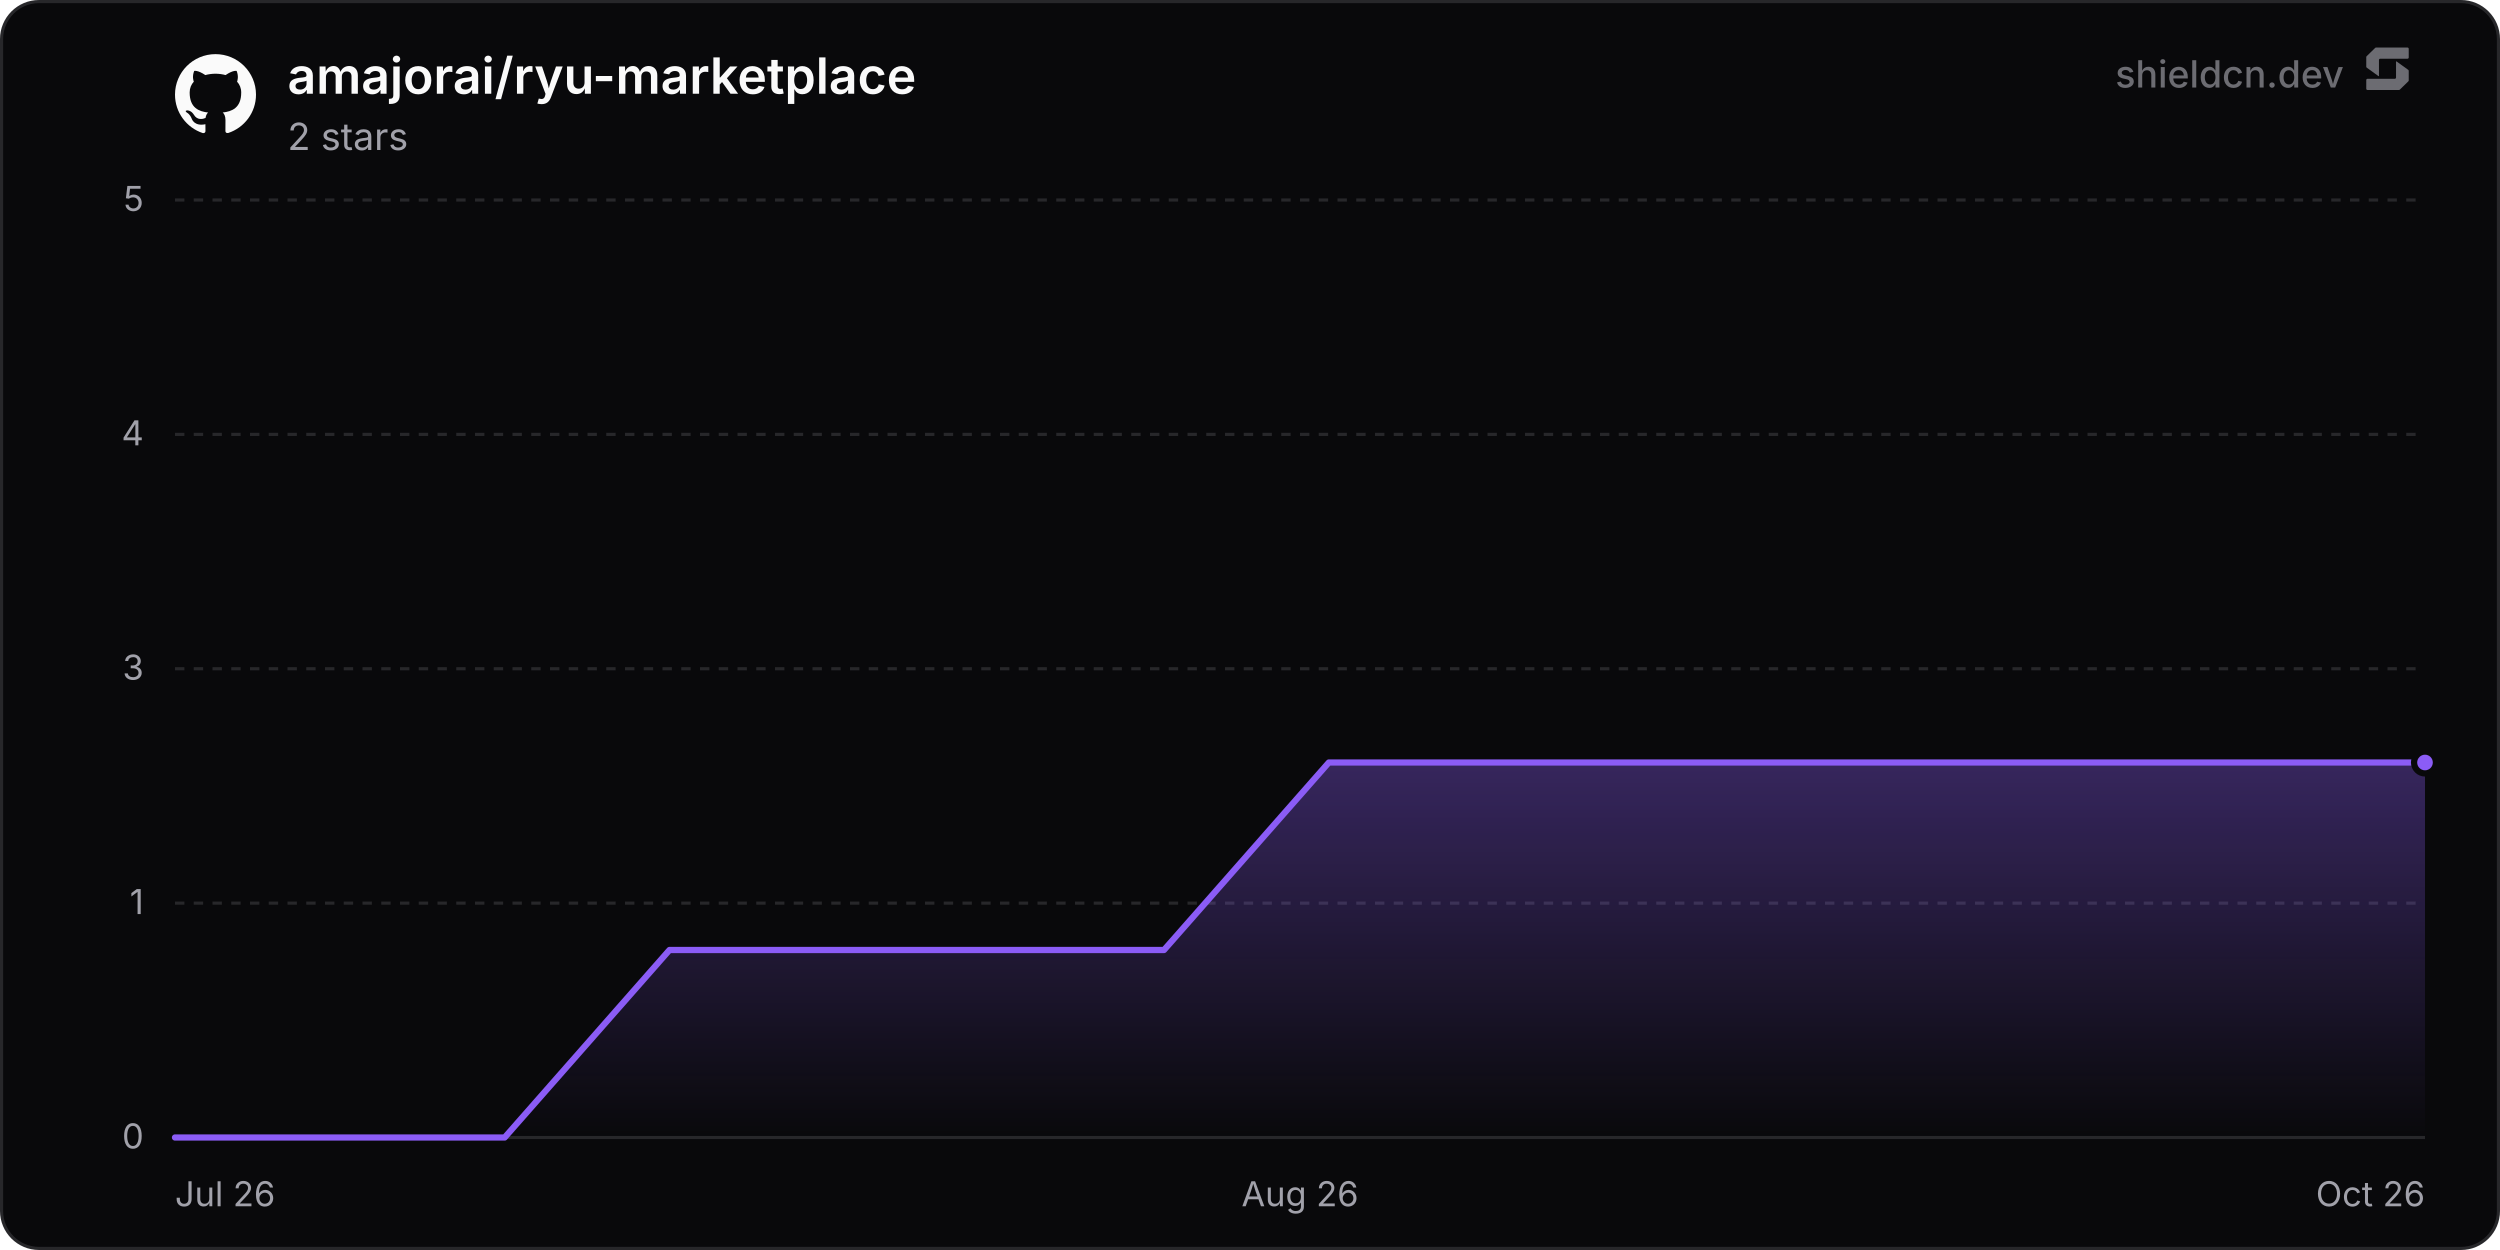
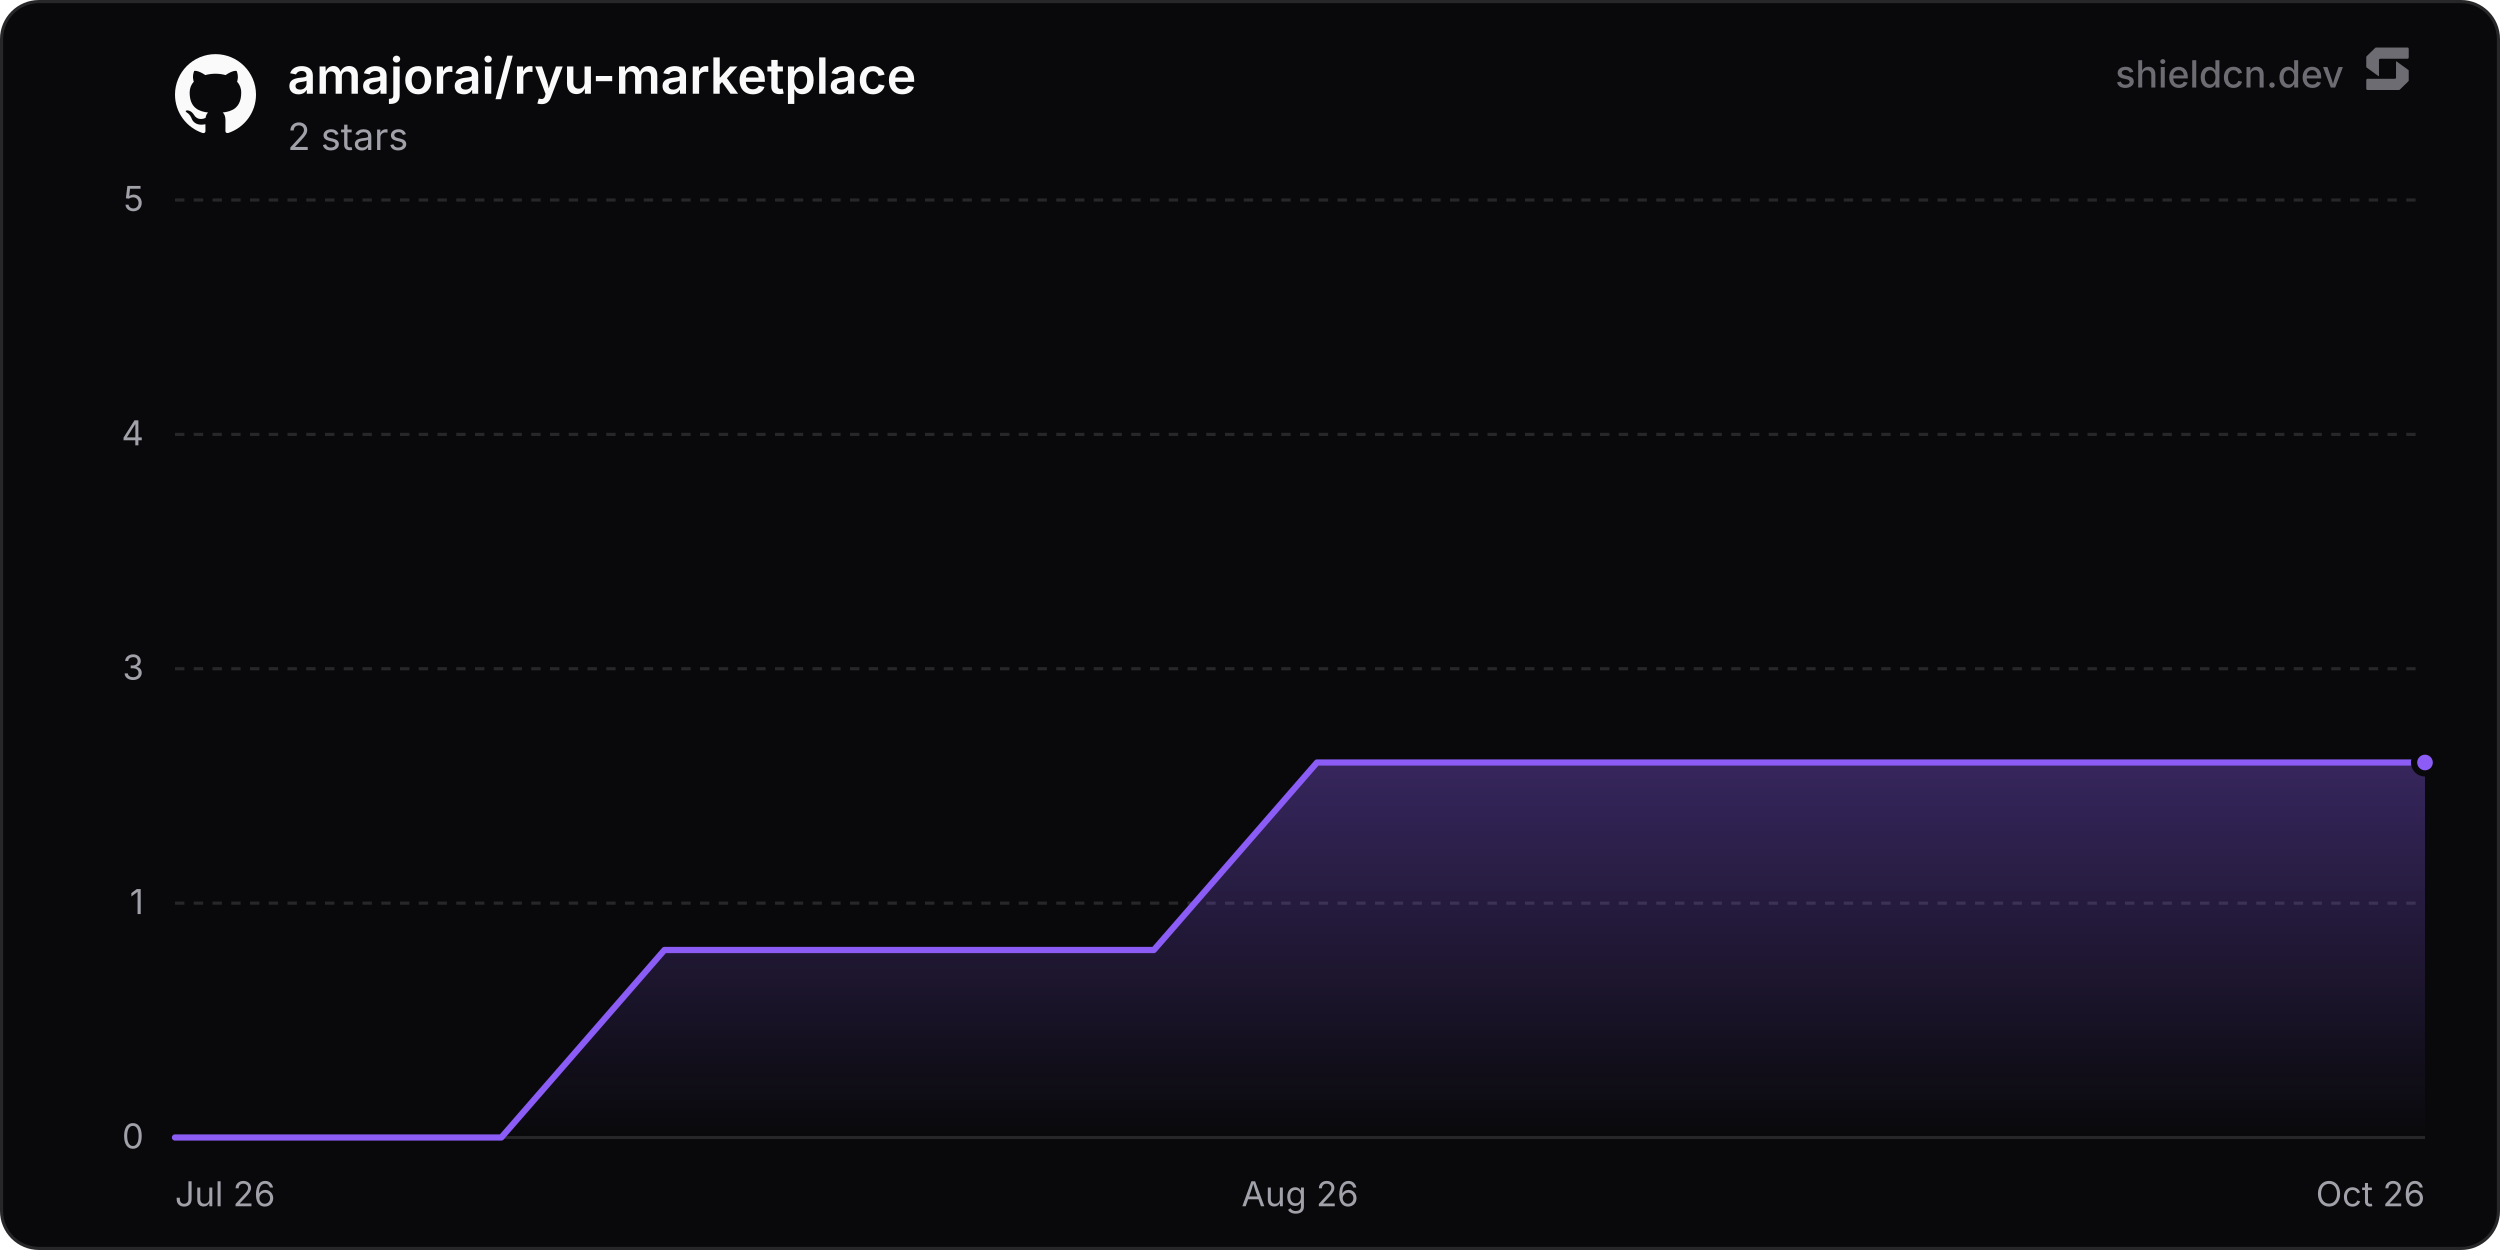
<svg xmlns="http://www.w3.org/2000/svg" width="800" height="400" viewBox="0 0 800 400" role="img" aria-label="amajorai/ryu-marketplace">
  <defs>
    <linearGradient id="chartFill0" x1="0" y1="0" x2="0" y2="1">
      <stop offset="0%" stop-color="rgba(139, 92, 246, 0.35)" />
      <stop offset="100%" stop-color="rgba(139, 92, 246, 0)" />
    </linearGradient>
  </defs>
  <rect x="0.5" y="0.5" width="799" height="399" rx="12" fill="#09090b" stroke="#27272a" stroke-width="1" />
  <line x1="56" y1="364" x2="776" y2="364" stroke="#27272a" stroke-width="1" />
  <text x="46" y="367.5" text-anchor="end" font-size="11" fill="#a1a1aa" font-family="'Inter', ui-sans-serif, system-ui, -apple-system, BlinkMacSystemFont, 'Segoe UI', Roboto, Helvetica, Arial, sans-serif">0</text>
  <line x1="56" y1="289" x2="776" y2="289" stroke="#27272a" stroke-width="1" stroke-dasharray="3 3" />
  <text x="46" y="292.5" text-anchor="end" font-size="11" fill="#a1a1aa" font-family="'Inter', ui-sans-serif, system-ui, -apple-system, BlinkMacSystemFont, 'Segoe UI', Roboto, Helvetica, Arial, sans-serif">1</text>
  <line x1="56" y1="214" x2="776" y2="214" stroke="#27272a" stroke-width="1" stroke-dasharray="3 3" />
  <text x="46" y="217.5" text-anchor="end" font-size="11" fill="#a1a1aa" font-family="'Inter', ui-sans-serif, system-ui, -apple-system, BlinkMacSystemFont, 'Segoe UI', Roboto, Helvetica, Arial, sans-serif">3</text>
  <line x1="56" y1="139" x2="776" y2="139" stroke="#27272a" stroke-width="1" stroke-dasharray="3 3" />
  <text x="46" y="142.5" text-anchor="end" font-size="11" fill="#a1a1aa" font-family="'Inter', ui-sans-serif, system-ui, -apple-system, BlinkMacSystemFont, 'Segoe UI', Roboto, Helvetica, Arial, sans-serif">4</text>
  <line x1="56" y1="64" x2="776" y2="64" stroke="#27272a" stroke-width="1" stroke-dasharray="3 3" />
  <text x="46" y="67.5" text-anchor="end" font-size="11" fill="#a1a1aa" font-family="'Inter', ui-sans-serif, system-ui, -apple-system, BlinkMacSystemFont, 'Segoe UI', Roboto, Helvetica, Arial, sans-serif">5</text>
  <text x="56" y="386" text-anchor="start" font-size="11" fill="#a1a1aa" font-family="'Inter', ui-sans-serif, system-ui, -apple-system, BlinkMacSystemFont, 'Segoe UI', Roboto, Helvetica, Arial, sans-serif">Jul 26</text>
  <text x="416" y="386" text-anchor="middle" font-size="11" fill="#a1a1aa" font-family="'Inter', ui-sans-serif, system-ui, -apple-system, BlinkMacSystemFont, 'Segoe UI', Roboto, Helvetica, Arial, sans-serif">Aug 26</text>
  <text x="776" y="386" text-anchor="end" font-size="11" fill="#a1a1aa" font-family="'Inter', ui-sans-serif, system-ui, -apple-system, BlinkMacSystemFont, 'Segoe UI', Roboto, Helvetica, Arial, sans-serif">Oct 26</text>
-   <path d="M56 364 L108.75 364 L161.49 364 L214.24 304 L266.99 304 L319.73 304 L372.48 304 L425.23 244 L477.97 244 L530.72 244 L583.47 244 L636.21 244 L688.96 244 L741.71 244 L776 244 L776 364 L56 364 Z" fill="url(#chartFill0)" />
-   <path d="M56 364 L108.75 364 L161.49 364 L214.24 304 L266.99 304 L319.73 304 L372.48 304 L425.23 244 L477.97 244 L530.72 244 L583.47 244 L636.21 244 L688.96 244 L741.71 244 L776 244" fill="none" stroke="#8b5cf6" stroke-width="2" stroke-linejoin="round" stroke-linecap="round" />
+   <path d="M56 364 L108.21 364 L160.41 364 L212.62 304 L264.82 304 L317.03 304 L369.23 304 L421.44 244 L473.64 244 L525.85 244 L578.05 244 L630.26 244 L682.46 244 L734.67 244 L776 244 L776 364 L56 364 Z" fill="url(#chartFill0)" />
+   <path d="M56 364 L108.21 364 L160.41 364 L212.62 304 L264.82 304 L317.03 304 L369.23 304 L421.44 244 L473.64 244 L525.85 244 L578.05 244 L630.26 244 L682.46 244 L734.67 244 L776 244" fill="none" stroke="#8b5cf6" stroke-width="2" stroke-linejoin="round" stroke-linecap="round" />
  <circle cx="776" cy="244" r="3.5" fill="#8b5cf6" stroke="#09090b" stroke-width="2" />
  <g transform="translate(56, 17) scale(1.08)" fill="#fafafa">
    <path d="M12 .297c-6.63 0-12 5.373-12 12 0 5.303 3.438 9.8 8.205 11.385.6.113.82-.258.82-.577 0-.285-.01-1.04-.015-2.04-3.338.724-4.042-1.61-4.042-1.61C4.422 18.07 3.633 17.7 3.633 17.7c-1.087-.744.084-.729.084-.729 1.205.084 1.838 1.236 1.838 1.236 1.07 1.835 2.809 1.305 3.495.998.108-.776.417-1.305.76-1.605-2.665-.3-5.466-1.332-5.466-5.93 0-1.31.465-2.38 1.235-3.22-.135-.303-.54-1.523.105-3.176 0 0 1.005-.322 3.3 1.23.96-.267 1.98-.399 3-.405 1.02.006 2.04.138 3 .405 2.28-1.552 3.285-1.23 3.285-1.23.645 1.653.24 2.873.12 3.176.765.84 1.23 1.91 1.23 3.22 0 4.61-2.805 5.625-5.475 5.92.42.36.81 1.096.81 2.22 0 1.606-.015 2.896-.015 3.286 0 .315.21.69.825.57C20.565 22.092 24 17.592 24 12.297c0-6.627-5.373-12-12-12" />
  </g>
  <text x="92" y="30" font-size="16" font-weight="600" fill="#fafafa" font-family="'Inter', ui-sans-serif, system-ui, -apple-system, BlinkMacSystemFont, 'Segoe UI', Roboto, Helvetica, Arial, sans-serif">amajorai/ryu-marketplace</text>
  <text x="92" y="48" font-size="12" fill="#a1a1aa" font-family="'Inter', ui-sans-serif, system-ui, -apple-system, BlinkMacSystemFont, 'Segoe UI', Roboto, Helvetica, Arial, sans-serif">2 stars</text>
  <g fill-opacity="0.65">
    <text x="750" y="28" text-anchor="end" font-size="12" font-weight="500" fill="#a1a1aa" font-family="'Inter', ui-sans-serif, system-ui, -apple-system, BlinkMacSystemFont, 'Segoe UI', Roboto, Helvetica, Arial, sans-serif">shieldcn.dev</text>
    <g transform="translate(756, 14) scale(0.01)" fill="#a1a1aa">
      <path d="M1088.4,565.1c-6.5-4.7-15.5,0-15.5,7.9v510.2c0,21.3-18.1,38.6-40.4,38.6H160.9c-22.3,0-40.4,17.3-40.4,38.6v280.8c0,21.3,18.1,38.6,40.4,38.6h1004.5c10.8,0,21.2-4.2,28.8-11.6l273.4-266.3c7.4-7.2,11.6-16.9,11.6-27v-308.7c0-12.1-5.9-23.5-16.1-30.8l-374.7-270.3Z" />
      <path d="M511.2,1035.9c6.5,4.7,15.5,0,15.5-7.9v-510.2c0-21.3,18.1-38.6,40.4-38.6h871.7c22.3,0,40.4-17.3,40.4-38.6V159.7c0-21.3-18.1-38.6-40.4-38.6H434.3c-10.8,0-21.2,4.2-28.8,11.6L132,399c-7.4,7.2-11.6,16.9-11.6,27v308.7c0,12.1,5.9,23.5,16.1,30.8l374.7,270.3Z" />
    </g>
  </g>
</svg>
